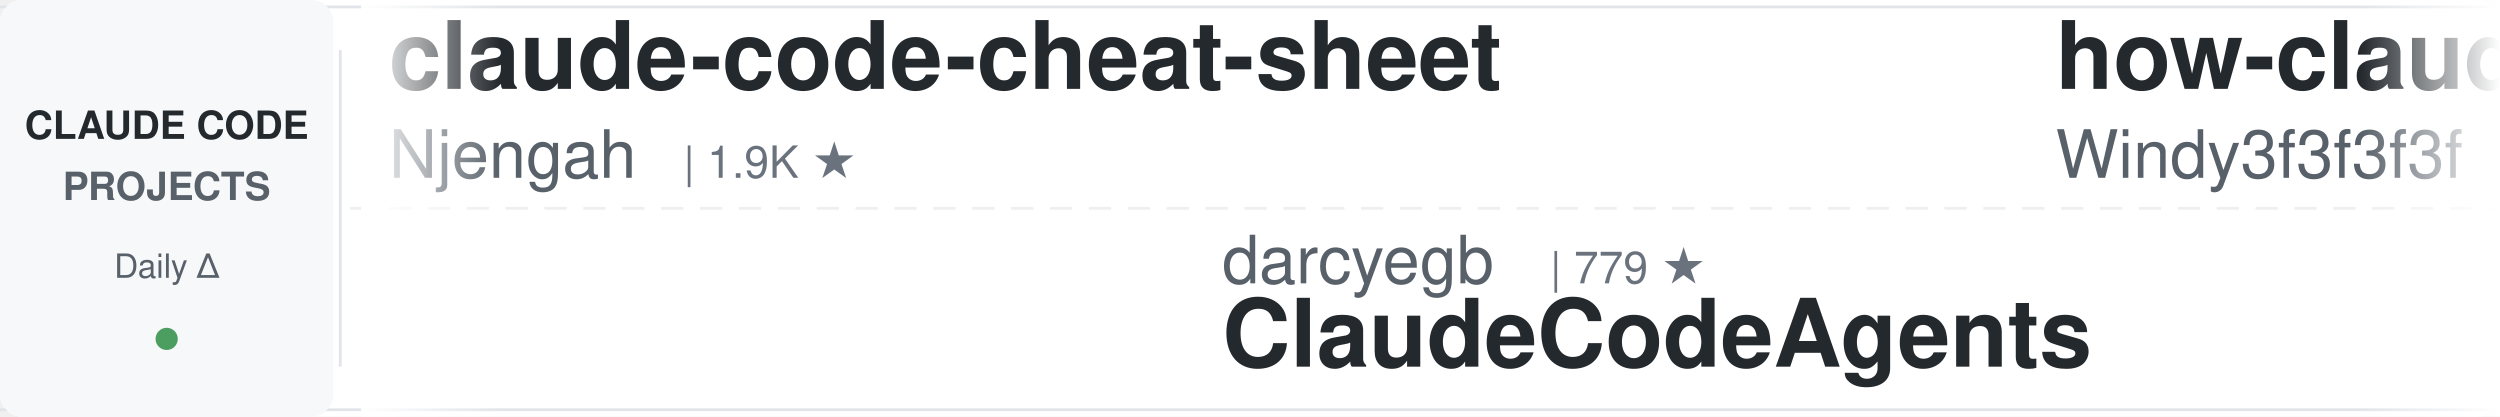
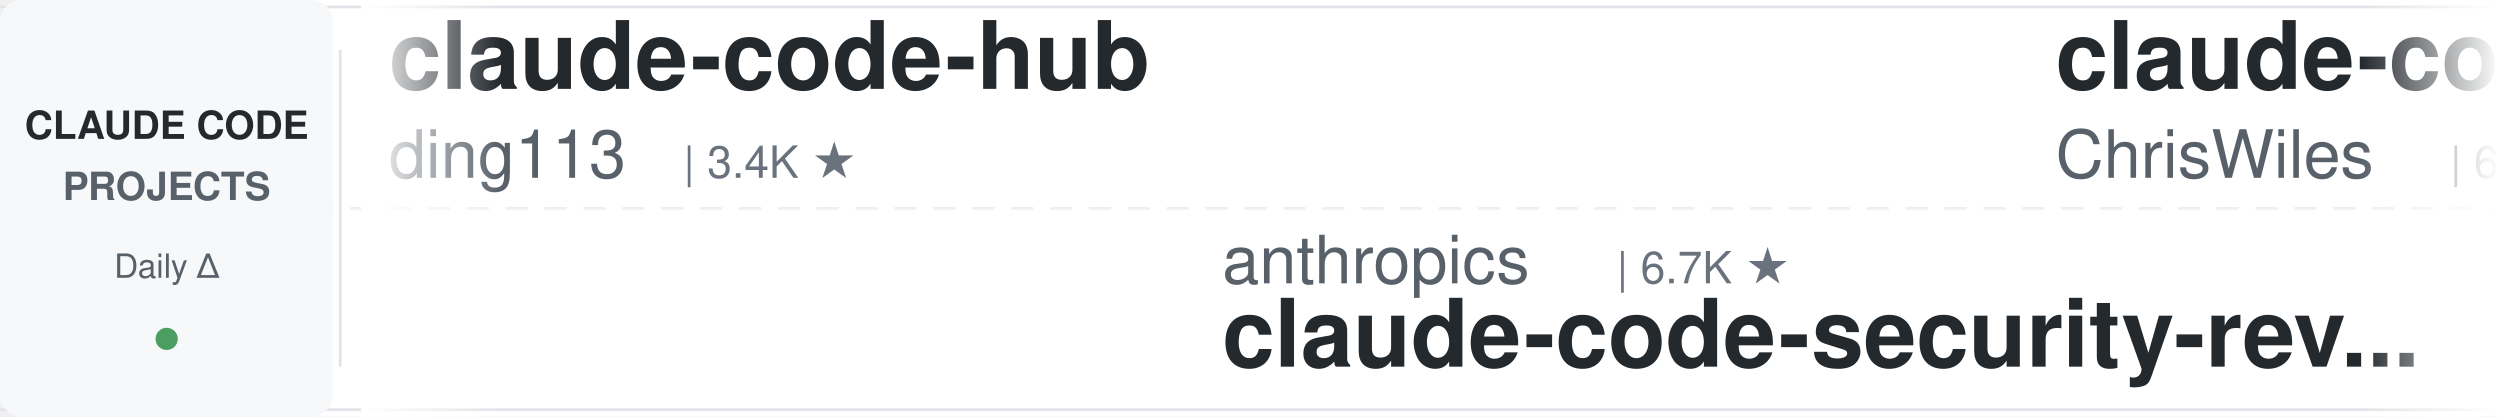
<svg xmlns="http://www.w3.org/2000/svg" width="900" height="150">
  <defs>
    <linearGradient id="leftFade" x1="0%" y1="0%" x2="100%" y2="0%">
      <stop offset="0%" style="stop-color:#ffffff;stop-opacity:1" />
      <stop offset="100%" style="stop-color:#ffffff;stop-opacity:0" />
    </linearGradient>
    <linearGradient id="rightFade" x1="0%" y1="0%" x2="100%" y2="0%">
      <stop offset="0%" style="stop-color:#ffffff;stop-opacity:0" />
      <stop offset="100%" style="stop-color:#ffffff;stop-opacity:1" />
    </linearGradient>
  </defs>
  <rect width="900" height="150" fill="#ffffff" rx="8" />
  <rect x="0" y="2" width="900" height="1" fill="#e1e4e8" />
  <rect x="0" y="147" width="900" height="1" fill="#e1e4e8" />
  <line x1="0" y1="75" x2="900" y2="75" stroke="#e1e4e8" stroke-width="1" stroke-dasharray="8 6" opacity="0.6" />
  <rect x="0" y="0" width="120" height="150" fill="#f6f8fa" rx="8" />
  <text x="60" y="50" font-family="-apple-system, BlinkMacSystemFont, 'Segoe UI', Helvetica, Arial, sans-serif" font-size="14" font-weight="600" fill="#24292e" text-anchor="middle">CLAUDE CODE</text>
  <text x="60" y="72" font-family="-apple-system, BlinkMacSystemFont, 'Segoe UI', Helvetica, Arial, sans-serif" font-size="14" font-weight="600" fill="#586069" text-anchor="middle">PROJECTS</text>
  <text x="60" y="100" font-family="-apple-system, BlinkMacSystemFont, 'Segoe UI', Helvetica, Arial, sans-serif" font-size="12" font-weight="500" fill="#586069" text-anchor="middle">Daily Δ</text>
  <circle cx="60" cy="122" r="4" fill="#22863a" opacity="0.8" />
  <rect x="122" y="18" width="1" height="114" fill="#e1e4e8" />
  <clipPath id="tickerClip">
    <rect x="130" y="0" width="770" height="150" />
  </clipPath>
  <g clip-path="url(#tickerClip)">
    <g id="tickerItems">
      <animateTransform attributeName="transform" attributeType="XML" type="translate" from="0 0" to="-3000 0" dur="54s" repeatCount="indefinite" />
      <g transform="translate(0, 0)">
-         <text x="140" y="32" font-family="-apple-system, BlinkMacSystemFont, 'Segoe UI', Helvetica, Arial, sans-serif" font-size="34" font-weight="600" fill="#24292e">claude-code-cheat-sheet</text>
-         <text x="140" y="64" font-family="-apple-system, BlinkMacSystemFont, 'Segoe UI', Helvetica, Arial, sans-serif" font-size="24" font-weight="400" fill="#586069">Njengah</text>
-         <text x="246" y="64" font-family="-apple-system, BlinkMacSystemFont, 'Segoe UI', Helvetica, Arial, sans-serif" font-size="16" font-weight="500" fill="#6a737d">| 1.9K ★</text>
+         <text x="140" y="32" font-family="-apple-system, BlinkMacSystemFont, 'Segoe UI', Helvetica, Arial, sans-serif" font-size="34" font-weight="600" fill="#24292e">claude-code-hub</text>
+         <text x="140" y="64" font-family="-apple-system, BlinkMacSystemFont, 'Segoe UI', Helvetica, Arial, sans-serif" font-size="24" font-weight="400" fill="#586069">ding113</text>
+         <text x="246" y="64" font-family="-apple-system, BlinkMacSystemFont, 'Segoe UI', Helvetica, Arial, sans-serif" font-size="16" font-weight="500" fill="#6a737d">| 3.4K ★</text>
      </g>
      <g transform="translate(300, 0)">
-         <text x="140" y="102" font-family="-apple-system, BlinkMacSystemFont, 'Segoe UI', Helvetica, Arial, sans-serif" font-size="24" font-weight="400" fill="#586069">darcyegb</text>
-         <text x="258" y="102" font-family="-apple-system, BlinkMacSystemFont, 'Segoe UI', Helvetica, Arial, sans-serif" font-size="16" font-weight="500" fill="#6a737d">| 779 ★</text>
-         <text x="140" y="132" font-family="-apple-system, BlinkMacSystemFont, 'Segoe UI', Helvetica, Arial, sans-serif" font-size="34" font-weight="600" fill="#24292e">ClaudeCodeAgents</text>
+         <text x="140" y="102" font-family="-apple-system, BlinkMacSystemFont, 'Segoe UI', Helvetica, Arial, sans-serif" font-size="24" font-weight="400" fill="#586069">anthropics</text>
+         <text x="282" y="102" font-family="-apple-system, BlinkMacSystemFont, 'Segoe UI', Helvetica, Arial, sans-serif" font-size="16" font-weight="500" fill="#6a737d">| 6.7K ★</text>
+         <text x="140" y="132" font-family="-apple-system, BlinkMacSystemFont, 'Segoe UI', Helvetica, Arial, sans-serif" font-size="34" font-weight="600" fill="#24292e">claude-code-security-rev...</text>
      </g>
      <g transform="translate(600, 0)">
-         <text x="140" y="32" font-family="-apple-system, BlinkMacSystemFont, 'Segoe UI', Helvetica, Arial, sans-serif" font-size="34" font-weight="600" fill="#24292e">how-claude-code-works</text>
-         <text x="140" y="64" font-family="-apple-system, BlinkMacSystemFont, 'Segoe UI', Helvetica, Arial, sans-serif" font-size="24" font-weight="400" fill="#586069">Windy3f3f3f3f</text>
-         <text x="318" y="64" font-family="-apple-system, BlinkMacSystemFont, 'Segoe UI', Helvetica, Arial, sans-serif" font-size="16" font-weight="500" fill="#6a737d">| 3.8K ★</text>
+         <text x="140" y="32" font-family="-apple-system, BlinkMacSystemFont, 'Segoe UI', Helvetica, Arial, sans-serif" font-size="34" font-weight="600" fill="#24292e">claude-code-showcase</text>
+         <text x="140" y="64" font-family="-apple-system, BlinkMacSystemFont, 'Segoe UI', Helvetica, Arial, sans-serif" font-size="24" font-weight="400" fill="#586069">ChrisWiles</text>
+         <text x="282" y="64" font-family="-apple-system, BlinkMacSystemFont, 'Segoe UI', Helvetica, Arial, sans-serif" font-size="16" font-weight="500" fill="#6a737d">| 6.1K ★</text>
      </g>
      <g transform="translate(900, 0)">
-         <text x="140" y="102" font-family="-apple-system, BlinkMacSystemFont, 'Segoe UI', Helvetica, Arial, sans-serif" font-size="24" font-weight="400" fill="#586069">ding113</text>
-         <text x="246" y="102" font-family="-apple-system, BlinkMacSystemFont, 'Segoe UI', Helvetica, Arial, sans-serif" font-size="16" font-weight="500" fill="#6a737d">| 3.4K ★</text>
-         <text x="140" y="132" font-family="-apple-system, BlinkMacSystemFont, 'Segoe UI', Helvetica, Arial, sans-serif" font-size="34" font-weight="600" fill="#24292e">claude-code-hub</text>
+         <text x="140" y="102" font-family="-apple-system, BlinkMacSystemFont, 'Segoe UI', Helvetica, Arial, sans-serif" font-size="24" font-weight="400" fill="#586069">ykdojo</text>
+         <text x="234" y="102" font-family="-apple-system, BlinkMacSystemFont, 'Segoe UI', Helvetica, Arial, sans-serif" font-size="16" font-weight="500" fill="#6a737d">| 10.3K ★</text>
+         <text x="140" y="132" font-family="-apple-system, BlinkMacSystemFont, 'Segoe UI', Helvetica, Arial, sans-serif" font-size="34" font-weight="600" fill="#24292e">claude-code-tips</text>
      </g>
      <g transform="translate(1200, 0)">
-         <text x="140" y="32" font-family="-apple-system, BlinkMacSystemFont, 'Segoe UI', Helvetica, Arial, sans-serif" font-size="34" font-weight="600" fill="#24292e">claude-code-prompts</text>
-         <text x="140" y="64" font-family="-apple-system, BlinkMacSystemFont, 'Segoe UI', Helvetica, Arial, sans-serif" font-size="24" font-weight="400" fill="#586069">repowise-dev</text>
-         <text x="306" y="64" font-family="-apple-system, BlinkMacSystemFont, 'Segoe UI', Helvetica, Arial, sans-serif" font-size="16" font-weight="500" fill="#6a737d">| 1.2K ★</text>
+         <text x="140" y="32" font-family="-apple-system, BlinkMacSystemFont, 'Segoe UI', Helvetica, Arial, sans-serif" font-size="34" font-weight="600" fill="#24292e">claude-code-local</text>
+         <text x="140" y="64" font-family="-apple-system, BlinkMacSystemFont, 'Segoe UI', Helvetica, Arial, sans-serif" font-size="24" font-weight="400" fill="#586069">nicedreamzapp</text>
+         <text x="318" y="64" font-family="-apple-system, BlinkMacSystemFont, 'Segoe UI', Helvetica, Arial, sans-serif" font-size="16" font-weight="500" fill="#6a737d">| 3.4K ★</text>
      </g>
      <g transform="translate(1500, 0)">
-         <text x="140" y="102" font-family="-apple-system, BlinkMacSystemFont, 'Segoe UI', Helvetica, Arial, sans-serif" font-size="24" font-weight="400" fill="#586069">LING71671</text>
-         <text x="270" y="102" font-family="-apple-system, BlinkMacSystemFont, 'Segoe UI', Helvetica, Arial, sans-serif" font-size="16" font-weight="500" fill="#6a737d">| 976 ★</text>
-         <text x="140" y="132" font-family="-apple-system, BlinkMacSystemFont, 'Segoe UI', Helvetica, Arial, sans-serif" font-size="34" font-weight="600" fill="#24292e">Open-ClaudeCode</text>
+         <text x="140" y="102" font-family="-apple-system, BlinkMacSystemFont, 'Segoe UI', Helvetica, Arial, sans-serif" font-size="24" font-weight="400" fill="#586069">shanraisshan</text>
+         <text x="306" y="102" font-family="-apple-system, BlinkMacSystemFont, 'Segoe UI', Helvetica, Arial, sans-serif" font-size="16" font-weight="500" fill="#6a737d">| 68.5K ★</text>
+         <text x="140" y="132" font-family="-apple-system, BlinkMacSystemFont, 'Segoe UI', Helvetica, Arial, sans-serif" font-size="34" font-weight="600" fill="#24292e">claude-code-best-practic...</text>
      </g>
      <g transform="translate(1800, 0)">
-         <text x="140" y="32" font-family="-apple-system, BlinkMacSystemFont, 'Segoe UI', Helvetica, Arial, sans-serif" font-size="34" font-weight="600" fill="#24292e">claude-code-from-source</text>
-         <text x="140" y="64" font-family="-apple-system, BlinkMacSystemFont, 'Segoe UI', Helvetica, Arial, sans-serif" font-size="24" font-weight="400" fill="#586069">alejandrobalderas</text>
-         <text x="366" y="64" font-family="-apple-system, BlinkMacSystemFont, 'Segoe UI', Helvetica, Arial, sans-serif" font-size="16" font-weight="500" fill="#6a737d">| 3.0K ★</text>
+         <text x="140" y="32" font-family="-apple-system, BlinkMacSystemFont, 'Segoe UI', Helvetica, Arial, sans-serif" font-size="34" font-weight="600" fill="#24292e">claude-code-skills</text>
+         <text x="140" y="64" font-family="-apple-system, BlinkMacSystemFont, 'Segoe UI', Helvetica, Arial, sans-serif" font-size="24" font-weight="400" fill="#586069">daymade</text>
+         <text x="246" y="64" font-family="-apple-system, BlinkMacSystemFont, 'Segoe UI', Helvetica, Arial, sans-serif" font-size="16" font-weight="500" fill="#6a737d">| 1.5K ★</text>
      </g>
      <g transform="translate(2100, 0)">
-         <text x="140" y="102" font-family="-apple-system, BlinkMacSystemFont, 'Segoe UI', Helvetica, Arial, sans-serif" font-size="24" font-weight="400" fill="#586069">digitalsamba</text>
-         <text x="306" y="102" font-family="-apple-system, BlinkMacSystemFont, 'Segoe UI', Helvetica, Arial, sans-serif" font-size="16" font-weight="500" fill="#6a737d">| 2.4K ★</text>
-         <text x="140" y="132" font-family="-apple-system, BlinkMacSystemFont, 'Segoe UI', Helvetica, Arial, sans-serif" font-size="34" font-weight="600" fill="#24292e">claude-code-video-toolki...</text>
+         <text x="140" y="102" font-family="-apple-system, BlinkMacSystemFont, 'Segoe UI', Helvetica, Arial, sans-serif" font-size="24" font-weight="400" fill="#586069">Pimzino</text>
+         <text x="246" y="102" font-family="-apple-system, BlinkMacSystemFont, 'Segoe UI', Helvetica, Arial, sans-serif" font-size="16" font-weight="500" fill="#6a737d">| 3.9K ★</text>
+         <text x="140" y="132" font-family="-apple-system, BlinkMacSystemFont, 'Segoe UI', Helvetica, Arial, sans-serif" font-size="34" font-weight="600" fill="#24292e">claude-code-spec-workflo...</text>
      </g>
      <g transform="translate(2400, 0)">
        <text x="140" y="32" font-family="-apple-system, BlinkMacSystemFont, 'Segoe UI', Helvetica, Arial, sans-serif" font-size="34" font-weight="600" fill="#24292e">Claude-Code-Usage-Monito...</text>
        <text x="140" y="64" font-family="-apple-system, BlinkMacSystemFont, 'Segoe UI', Helvetica, Arial, sans-serif" font-size="24" font-weight="400" fill="#586069">Maciek-roboblog</text>
        <text x="342" y="64" font-family="-apple-system, BlinkMacSystemFont, 'Segoe UI', Helvetica, Arial, sans-serif" font-size="16" font-weight="500" fill="#6a737d">| 8.8K ★</text>
      </g>
      <g transform="translate(2700, 0)">
-         <text x="140" y="102" font-family="-apple-system, BlinkMacSystemFont, 'Segoe UI', Helvetica, Arial, sans-serif" font-size="24" font-weight="400" fill="#586069">VILA-Lab</text>
-         <text x="258" y="102" font-family="-apple-system, BlinkMacSystemFont, 'Segoe UI', Helvetica, Arial, sans-serif" font-size="16" font-weight="500" fill="#6a737d">| 2.2K ★</text>
-         <text x="140" y="132" font-family="-apple-system, BlinkMacSystemFont, 'Segoe UI', Helvetica, Arial, sans-serif" font-size="34" font-weight="600" fill="#24292e">Dive-into-Claude-Code</text>
+         <text x="140" y="102" font-family="-apple-system, BlinkMacSystemFont, 'Segoe UI', Helvetica, Arial, sans-serif" font-size="24" font-weight="400" fill="#586069">wanshuiyin</text>
+         <text x="282" y="102" font-family="-apple-system, BlinkMacSystemFont, 'Segoe UI', Helvetica, Arial, sans-serif" font-size="16" font-weight="500" fill="#6a737d">| 18.6K ★</text>
+         <text x="140" y="132" font-family="-apple-system, BlinkMacSystemFont, 'Segoe UI', Helvetica, Arial, sans-serif" font-size="34" font-weight="600" fill="#24292e">Auto-claude-code-researc...</text>
      </g>
      <g transform="translate(3000, 0)">
-         <text x="140" y="32" font-family="-apple-system, BlinkMacSystemFont, 'Segoe UI', Helvetica, Arial, sans-serif" font-size="34" font-weight="600" fill="#24292e">claude-code-cheat-sheet</text>
-         <text x="140" y="64" font-family="-apple-system, BlinkMacSystemFont, 'Segoe UI', Helvetica, Arial, sans-serif" font-size="24" font-weight="400" fill="#586069">Njengah</text>
-         <text x="246" y="64" font-family="-apple-system, BlinkMacSystemFont, 'Segoe UI', Helvetica, Arial, sans-serif" font-size="16" font-weight="500" fill="#6a737d">| 1.9K ★</text>
+         <text x="140" y="32" font-family="-apple-system, BlinkMacSystemFont, 'Segoe UI', Helvetica, Arial, sans-serif" font-size="34" font-weight="600" fill="#24292e">claude-code-hub</text>
+         <text x="140" y="64" font-family="-apple-system, BlinkMacSystemFont, 'Segoe UI', Helvetica, Arial, sans-serif" font-size="24" font-weight="400" fill="#586069">ding113</text>
+         <text x="246" y="64" font-family="-apple-system, BlinkMacSystemFont, 'Segoe UI', Helvetica, Arial, sans-serif" font-size="16" font-weight="500" fill="#6a737d">| 3.4K ★</text>
      </g>
      <g transform="translate(3300, 0)">
-         <text x="140" y="102" font-family="-apple-system, BlinkMacSystemFont, 'Segoe UI', Helvetica, Arial, sans-serif" font-size="24" font-weight="400" fill="#586069">darcyegb</text>
-         <text x="258" y="102" font-family="-apple-system, BlinkMacSystemFont, 'Segoe UI', Helvetica, Arial, sans-serif" font-size="16" font-weight="500" fill="#6a737d">| 779 ★</text>
-         <text x="140" y="132" font-family="-apple-system, BlinkMacSystemFont, 'Segoe UI', Helvetica, Arial, sans-serif" font-size="34" font-weight="600" fill="#24292e">ClaudeCodeAgents</text>
+         <text x="140" y="102" font-family="-apple-system, BlinkMacSystemFont, 'Segoe UI', Helvetica, Arial, sans-serif" font-size="24" font-weight="400" fill="#586069">anthropics</text>
+         <text x="282" y="102" font-family="-apple-system, BlinkMacSystemFont, 'Segoe UI', Helvetica, Arial, sans-serif" font-size="16" font-weight="500" fill="#6a737d">| 6.7K ★</text>
+         <text x="140" y="132" font-family="-apple-system, BlinkMacSystemFont, 'Segoe UI', Helvetica, Arial, sans-serif" font-size="34" font-weight="600" fill="#24292e">claude-code-security-rev...</text>
      </g>
      <g transform="translate(3600, 0)">
-         <text x="140" y="32" font-family="-apple-system, BlinkMacSystemFont, 'Segoe UI', Helvetica, Arial, sans-serif" font-size="34" font-weight="600" fill="#24292e">how-claude-code-works</text>
-         <text x="140" y="64" font-family="-apple-system, BlinkMacSystemFont, 'Segoe UI', Helvetica, Arial, sans-serif" font-size="24" font-weight="400" fill="#586069">Windy3f3f3f3f</text>
-         <text x="318" y="64" font-family="-apple-system, BlinkMacSystemFont, 'Segoe UI', Helvetica, Arial, sans-serif" font-size="16" font-weight="500" fill="#6a737d">| 3.8K ★</text>
+         <text x="140" y="32" font-family="-apple-system, BlinkMacSystemFont, 'Segoe UI', Helvetica, Arial, sans-serif" font-size="34" font-weight="600" fill="#24292e">claude-code-showcase</text>
+         <text x="140" y="64" font-family="-apple-system, BlinkMacSystemFont, 'Segoe UI', Helvetica, Arial, sans-serif" font-size="24" font-weight="400" fill="#586069">ChrisWiles</text>
+         <text x="282" y="64" font-family="-apple-system, BlinkMacSystemFont, 'Segoe UI', Helvetica, Arial, sans-serif" font-size="16" font-weight="500" fill="#6a737d">| 6.1K ★</text>
      </g>
      <g transform="translate(3900, 0)">
-         <text x="140" y="102" font-family="-apple-system, BlinkMacSystemFont, 'Segoe UI', Helvetica, Arial, sans-serif" font-size="24" font-weight="400" fill="#586069">ding113</text>
-         <text x="246" y="102" font-family="-apple-system, BlinkMacSystemFont, 'Segoe UI', Helvetica, Arial, sans-serif" font-size="16" font-weight="500" fill="#6a737d">| 3.4K ★</text>
-         <text x="140" y="132" font-family="-apple-system, BlinkMacSystemFont, 'Segoe UI', Helvetica, Arial, sans-serif" font-size="34" font-weight="600" fill="#24292e">claude-code-hub</text>
+         <text x="140" y="102" font-family="-apple-system, BlinkMacSystemFont, 'Segoe UI', Helvetica, Arial, sans-serif" font-size="24" font-weight="400" fill="#586069">ykdojo</text>
+         <text x="234" y="102" font-family="-apple-system, BlinkMacSystemFont, 'Segoe UI', Helvetica, Arial, sans-serif" font-size="16" font-weight="500" fill="#6a737d">| 10.3K ★</text>
+         <text x="140" y="132" font-family="-apple-system, BlinkMacSystemFont, 'Segoe UI', Helvetica, Arial, sans-serif" font-size="34" font-weight="600" fill="#24292e">claude-code-tips</text>
      </g>
    </g>
  </g>
  <rect x="130" y="0" width="50" height="150" fill="url(#leftFade)" />
  <rect x="850" y="0" width="50" height="150" fill="url(#rightFade)" />
</svg>
